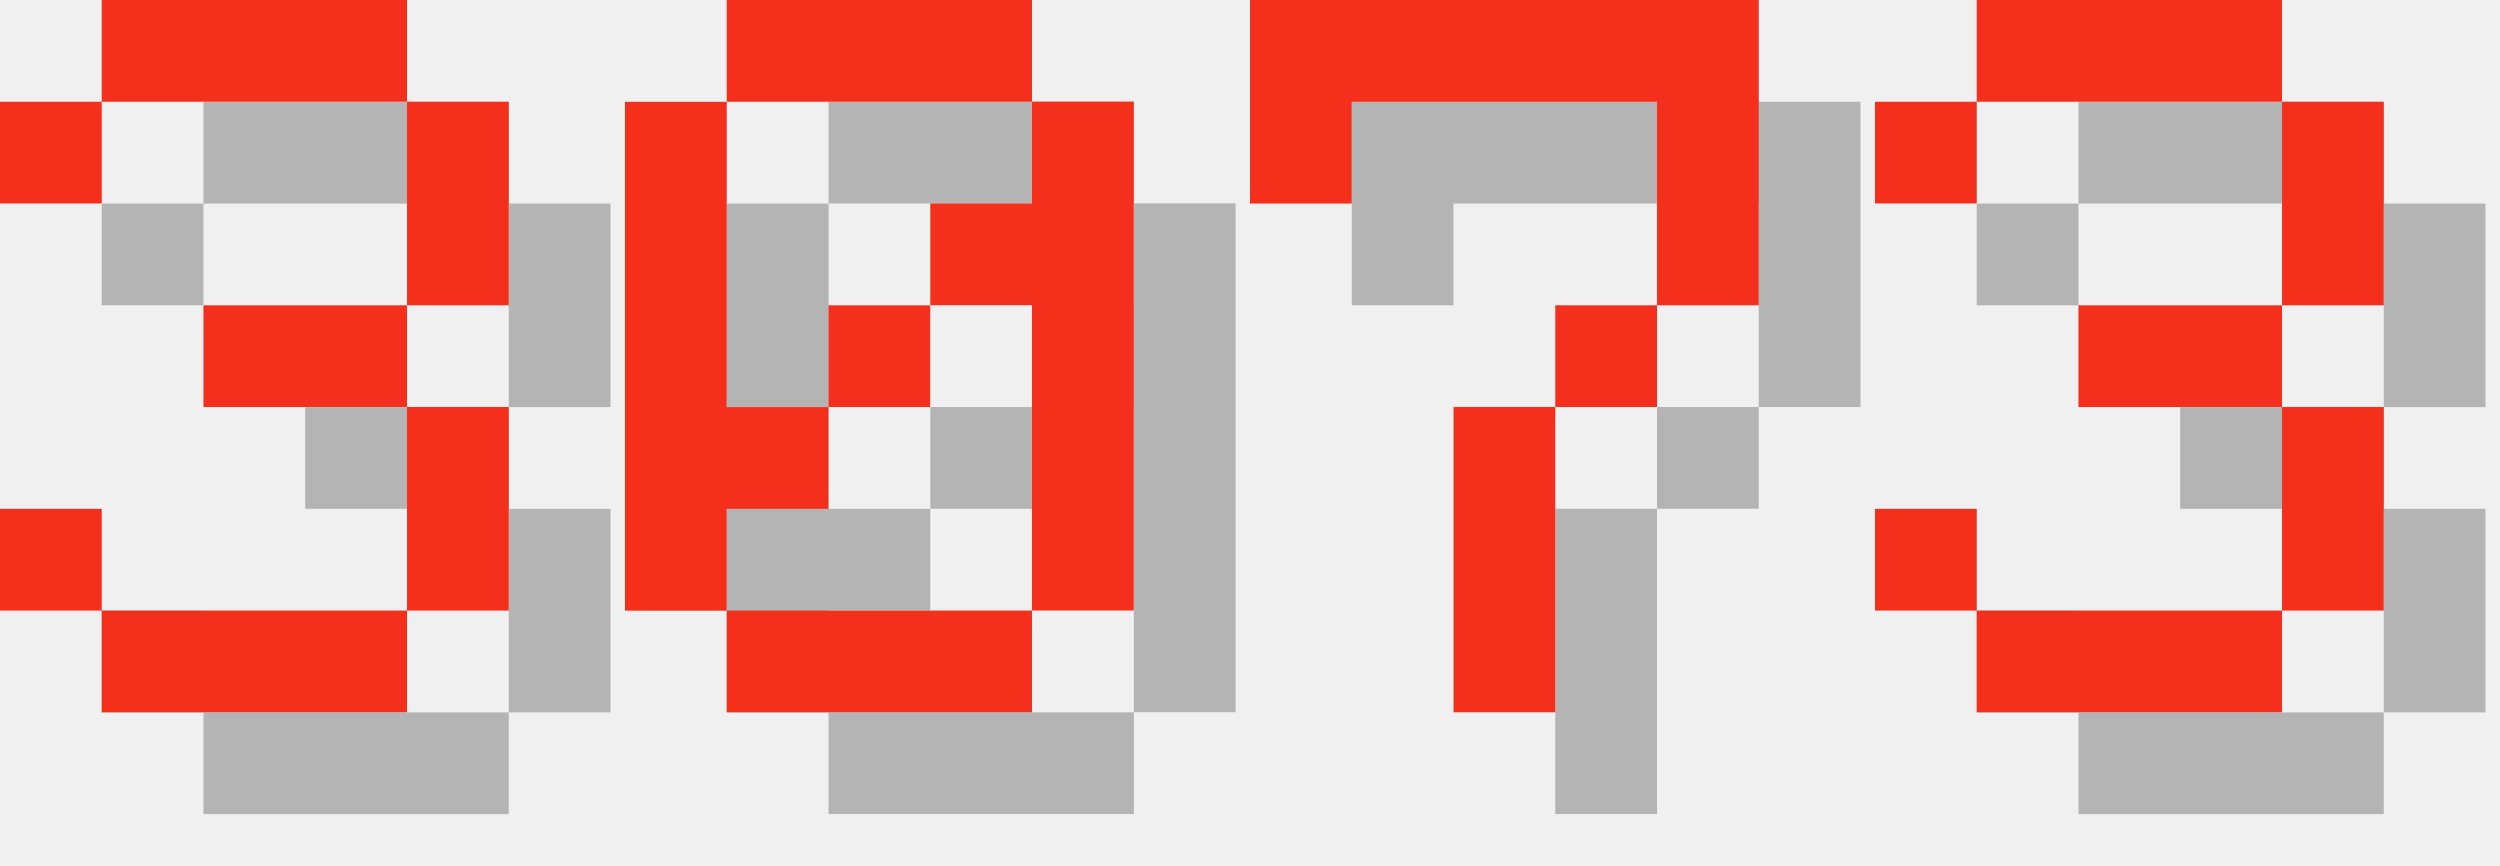
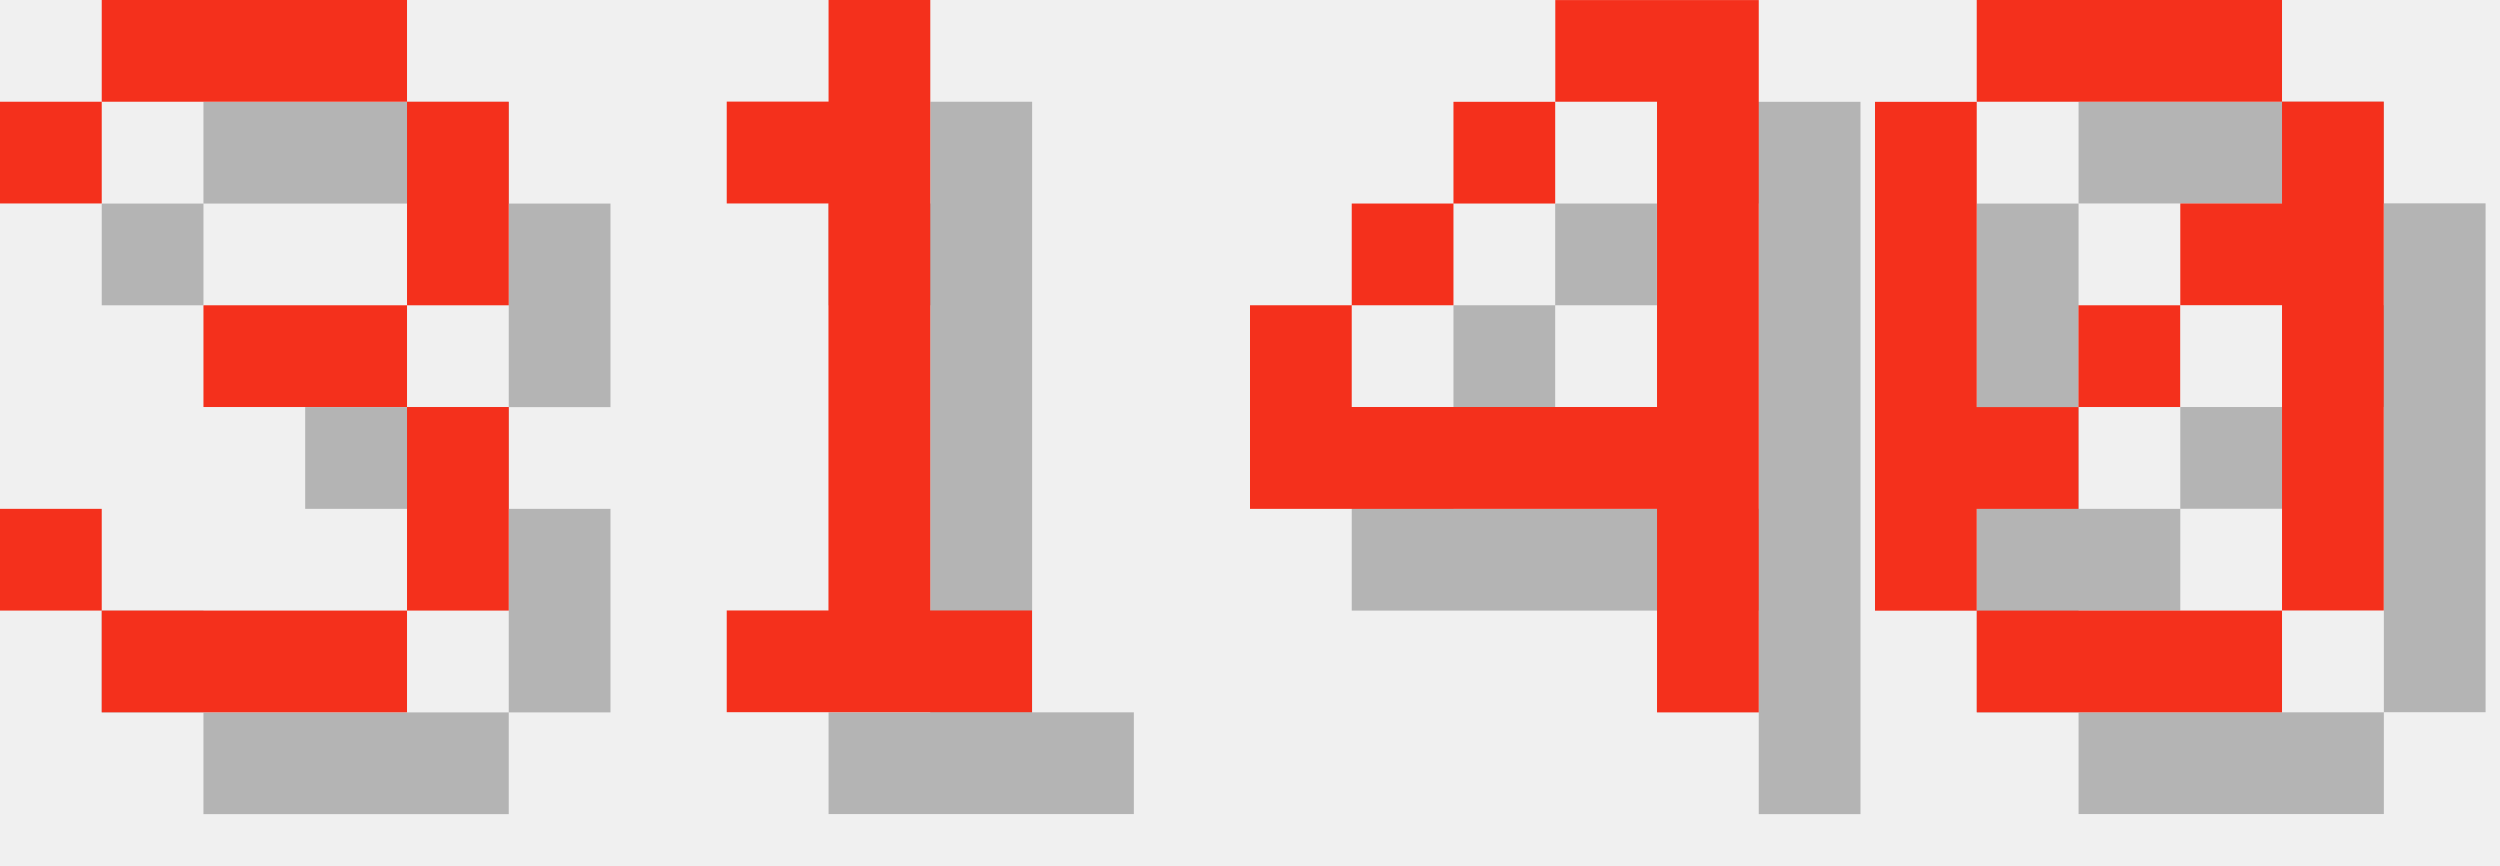
<svg xmlns="http://www.w3.org/2000/svg" version="1.1" width="104.0" height="36">
  <style>
        .text-foreground {
            fill: #F4301C;
        }
        .text-shadow {
            fill: #000000;
            fill-opacity: 0.25;
        }
    </style>
  <g class="digit" id="digit_3" transform="translate(0.0, 0), scale(4)">
    <path id="digit_3_shadow" class="text-shadow" d="m1.058 2.117v1.058h1.058v-1.058h3.175v2.117h-2.117v1.058h2.117v2.117h-3.175v-1.058h-1.058v1.058h1.058v1.058h3.175v-1.058h1.058v-2.117h-1.058v-1.058h1.058v-2.117h-1.058v-1.058h-3.175v1.058h-1.058z" fill-opacity=".5" style="paint-order:stroke fill markers" />
    <path id="digit_3_fg" class="text-foreground" d="m0 1.058v1.058h1.058v-1.058h3.175v2.117h-2.117v1.058h2.117v2.117h-3.175v-1.058h-1.058v1.058h1.058v1.058h3.175v-1.058h1.058v-2.117h-1.058v-1.058h1.058v-2.117h-1.058v-1.058h-3.175v1.058h-1.058z" fill="#fff" style="paint-order:stroke fill markers" />
  </g>
-   <g class="digit" id="digit_0" transform="translate(26.0, 0), scale(4)">
+   <g class="digit" id="digit_1" transform="translate(26.0, 0), scale(4)">
+     <path id="digit_1_shadow" class="text-shadow" d="m2.117 2.117v1.058h1.058v4.233h-1.058v1.058h3.175v-1.058h-1.058v-6.35h-1.058v1.058h-1.058z" fill-opacity=".5" style="paint-order:stroke fill markers" />
+     <path id="digit_1_fg" class="text-foreground" d="m1.058 1.058v1.058h1.058v4.233h-1.058v1.058h3.175v-1.058h-1.058v-6.35h-1.058v1.058h-1.058z" fill="#fff" style="paint-order:stroke fill markers" />
+   </g>
+   <g class="digit" id="digit_4" transform="translate(52.0, 0), scale(4)">
+     <path id="digit_4_shadow" class="text-shadow" d="m4.233 1.058v1.058h1.058v3.175h-3.175v-1.058h-1.058v2.117h4.233v2.117h1.058v-7.408h-2.117zm-2.117 3.175h1.058v-1.058h-1.058v1.058zm1.058-1.058h1.058v-1.058h-1.058v1.058z" fill-opacity=".5" style="paint-order:stroke fill markers" />
+     <path id="digit_4_fg" class="text-foreground" d="m3.175 0v1.058h1.058v3.175h-3.175v-1.058h-1.058v2.117h4.233v2.117h1.058v-7.408h-2.117zm-2.117 3.175h1.058v-1.058h-1.058v1.058zm1.058-1.058h1.058v-1.058h-1.058v1.058z" fill="#fff" style="paint-order:stroke fill markers" />
+   </g>
+   <g class="digit" id="digit_0" transform="translate(78.0, 0), scale(4)">
    <path id="digit_0_shadow" class="text-shadow" d="m2.117 1.058v1.058h3.175v-1.058h-3.175zm3.175 1.058v1.058h-1.058v1.058h1.058v3.175h1.058v-5.292h-1.058zm0 5.292h-3.175v1.058h3.175v-1.058zm-3.175 0v-1.058h1.058v-1.058h-1.058v-3.175h-1.058v5.292h1.058zm1.058-2.117h1.058v-1.058h-1.058v1.058z" fill-opacity=".5" style="paint-order:stroke fill markers" />
    <path id="digit_0_fg" class="text-foreground" d="m1.058 0v1.058h3.175v-1.058h-3.175zm3.175 1.058v1.058h-1.058v1.058h1.058v3.175h1.058v-5.292h-1.058zm0 5.292h-3.175v1.058h3.175v-1.058zm-3.175 0v-1.058h1.058v-1.058h-1.058v-3.175h-1.058v5.292h1.058zm1.058-2.117h1.058v-1.058h-1.058v1.058z" fill="#fff" style="paint-order:stroke fill markers" />
  </g>
-   <g class="digit" id="digit_7" transform="translate(52.0, 0), scale(4)">
-     <path id="digit_7_shadow" class="text-shadow" d="m1.058 1.058 2e-6 2.117h1.058v-1.058h3.175v1.058l2e-7 1.058h-1.058v1.058h-1.058l4e-7 3.175 1.058 1e-7v-3.175h1.058v-1.058h1.058l5e-7 -1.058v-2.117z" fill-opacity=".5" style="paint-order:stroke fill markers" />
-     <path id="digit_7_fg" class="text-foreground" d="m0 0 2e-6 2.117h1.058v-1.058h3.175v1.058l2e-7 1.058h-1.058v1.058h-1.058l4e-7 3.175 1.058 1e-7v-3.175h1.058v-1.058h1.058l5e-7 -1.058v-2.117z" fill="#fff" style="paint-order:stroke fill markers" />
-   </g>
-   <g class="digit" id="digit_3" transform="translate(78.0, 0), scale(4)">
-     <path id="digit_3_shadow" class="text-shadow" d="m1.058 2.117v1.058h1.058v-1.058h3.175v2.117h-2.117v1.058h2.117v2.117h-3.175v-1.058h-1.058v1.058h1.058v1.058h3.175v-1.058h1.058v-2.117h-1.058v-1.058h1.058v-2.117h-1.058v-1.058h-3.175v1.058h-1.058z" fill-opacity=".5" style="paint-order:stroke fill markers" />
-     <path id="digit_3_fg" class="text-foreground" d="m0 1.058v1.058h1.058v-1.058h3.175v2.117h-2.117v1.058h2.117v2.117h-3.175v-1.058h-1.058v1.058h1.058v1.058h3.175v-1.058h1.058v-2.117h-1.058v-1.058h1.058v-2.117h-1.058v-1.058h-3.175v1.058h-1.058z" fill="#fff" style="paint-order:stroke fill markers" />
-   </g>
</svg>
